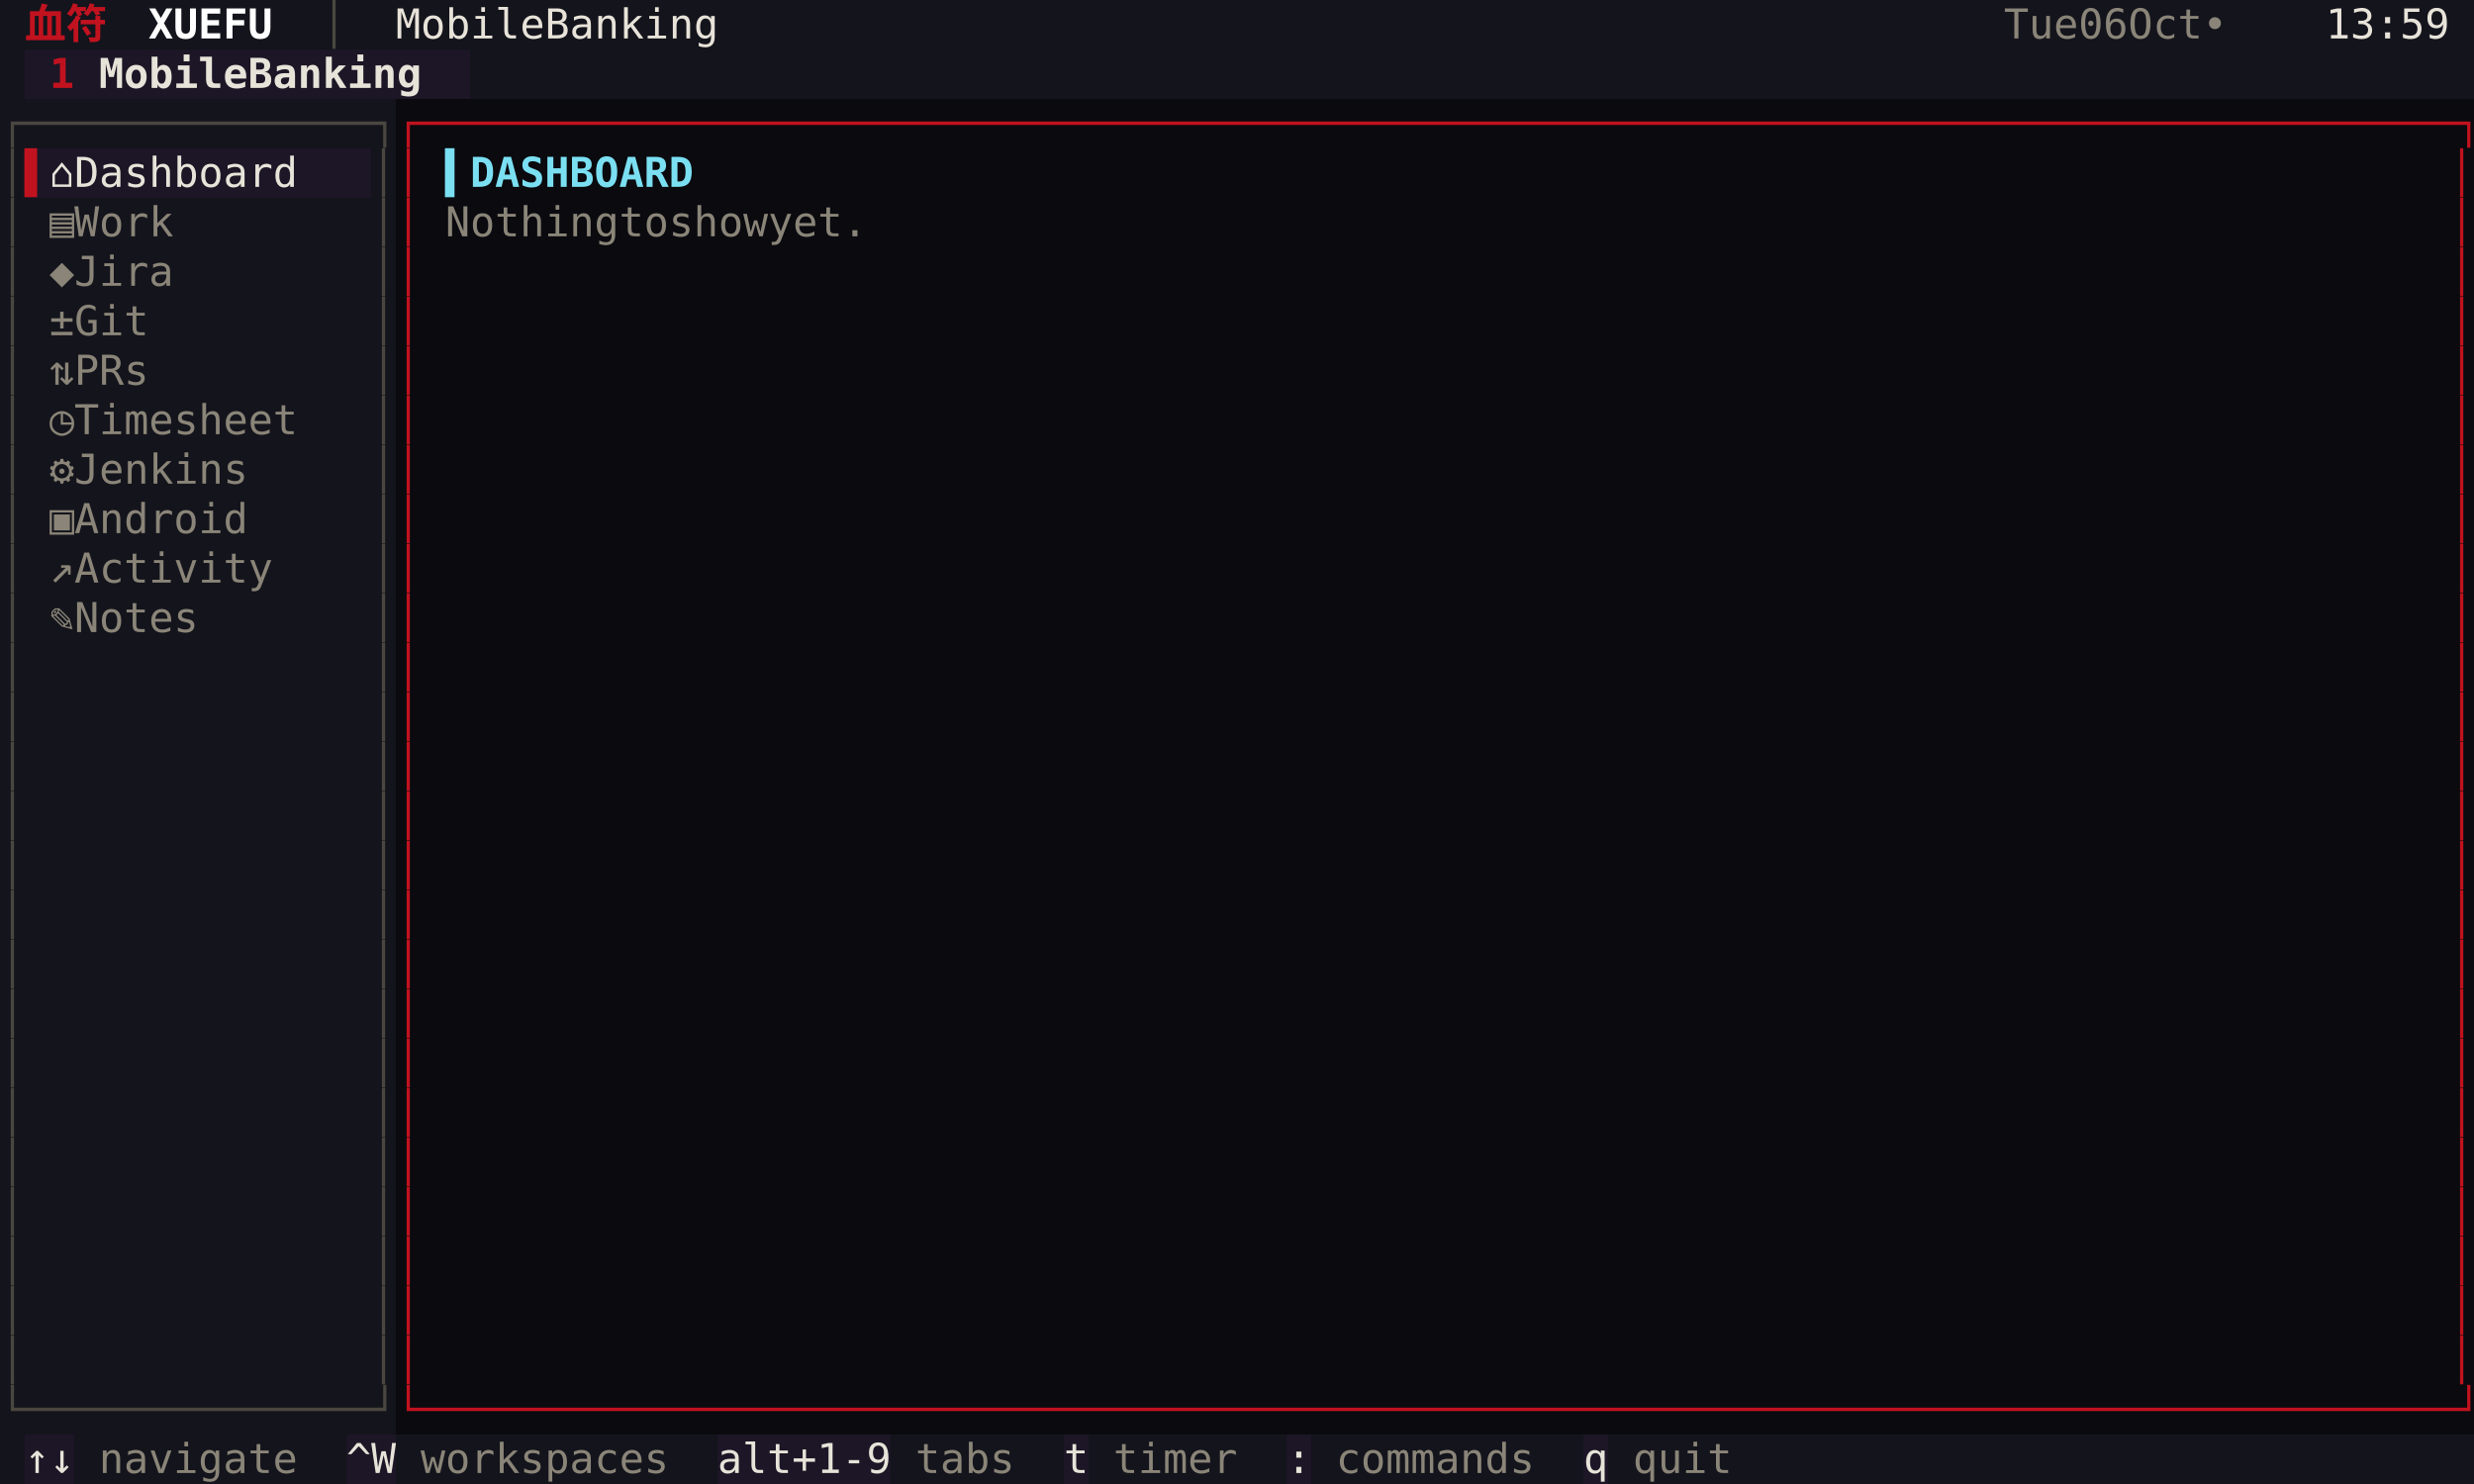
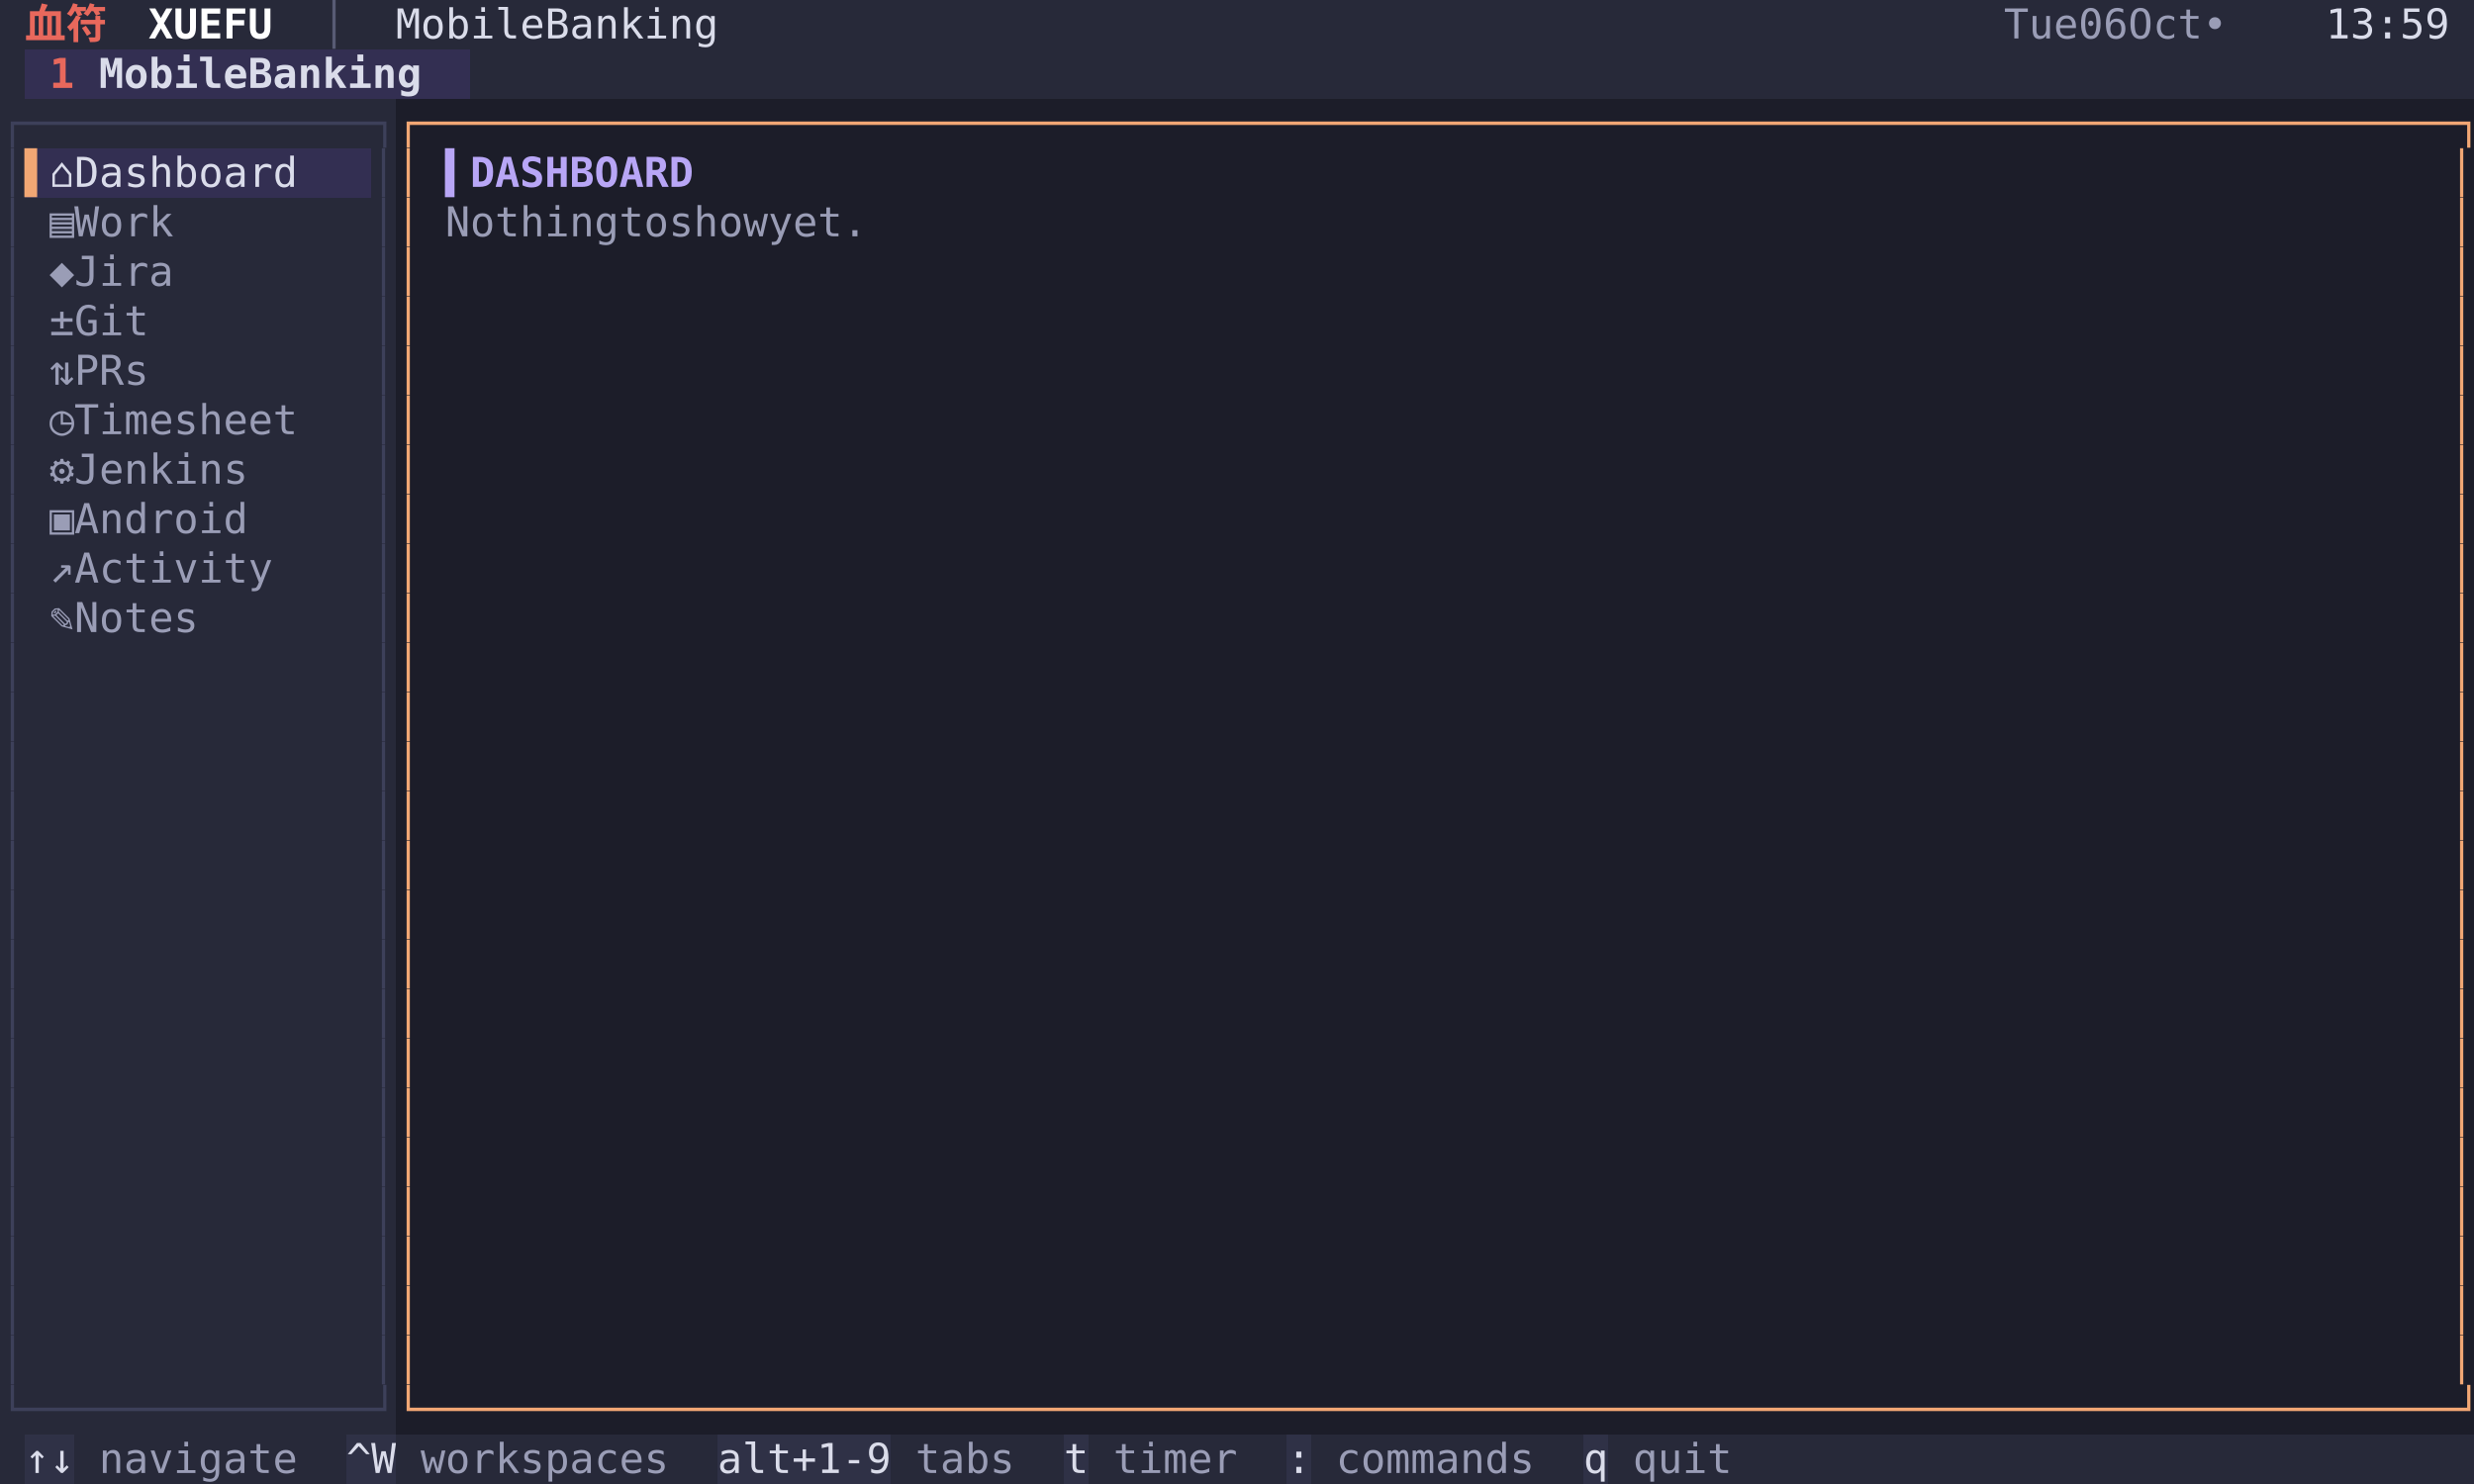
<svg xmlns="http://www.w3.org/2000/svg" width="900" height="540" viewBox="0 0 900 540" font-family="Menlo, 'DejaVu Sans Mono', 'Hiragino Sans GB', 'Noto Sans CJK SC', 'PingFang SC', monospace" font-size="15">
-   <rect x="0" y="0" width="9" height="18" fill="#14141c" />
-   <rect x="9" y="0" width="36" height="18" fill="#14141c" />
-   <text x="9 27" y="14" fill="#c1121f" font-weight="bold">血符</text>
-   <rect x="45" y="0" width="54" height="18" fill="#14141c" />
+   <rect x="0" y="0" width="9" height="18" fill="#272939" />
+   <rect x="9" y="0" width="36" height="18" fill="#272939" />
+   <text x="9 27" y="14" fill="#e8685c" font-weight="bold">血符</text>
+   <rect x="45" y="0" width="54" height="18" fill="#272939" />
  <text x="54 63 72 81 90" y="14" fill="#ffffff" font-weight="bold">XUEFU</text>
-   <rect x="99" y="0" width="45" height="18" fill="#14141c" />
-   <text x="117" y="14" fill="#4a4740">│</text>
-   <rect x="144" y="0" width="126" height="18" fill="#14141c" />
-   <text x="144 153 162 171 180 189 207 216 225 234 243 252 261" y="14" fill="#e8e3d9">MobileBanking</text>
-   <rect x="270" y="0" width="459" height="18" fill="#14141c" />
-   <rect x="729" y="0" width="117" height="18" fill="#14141c" />
-   <text x="729 738 747 765 774 792 801 810 828" y="14" fill="#8a8578">Tue06Oct•</text>
-   <rect x="846" y="0" width="45" height="18" fill="#14141c" />
-   <text x="846 855 864 873 882" y="14" fill="#e8e3d9">13:59</text>
-   <rect x="891" y="0" width="9" height="18" fill="#14141c" />
-   <rect x="0" y="18" width="9" height="18" fill="#14141c" />
-   <rect x="9" y="18" width="27" height="18" fill="#1c1626" />
-   <text x="18" y="32" fill="#c1121f" font-weight="bold">1</text>
-   <rect x="36" y="18" width="135" height="18" fill="#1c1626" />
-   <text x="36 45 54 63 72 81 99 108 117 126 135 144 153" y="32" fill="#e8e3d9" font-weight="bold">MobileBanking</text>
-   <rect x="171" y="18" width="729" height="18" fill="#14141c" />
-   <rect x="0" y="36" width="144" height="18" fill="#14141c" />
-   <text x="0 9 18 27 36 45 54 63 72 81 90 99 108 117 126 135" y="50" fill="#4a4740">┌──────────────┐</text>
-   <rect x="144" y="36" width="756" height="18" fill="#0a0a0f" />
-   <text x="144 153 162 171 180 189 198 207 216 225 234 243 252 261 270 279 288 297 306 315 324 333 342 351 360 369 378 387 396 405 414 423 432 441 450 459 468 477 486 495 504 513 522 531 540 549 558 567 576 585 594 603 612 621 630 639 648 657 666 675 684 693 702 711 720 729 738 747 756 765 774 783 792 801 810 819 828 837 846 855 864 873 882 891" y="50" fill="#c1121f">┌──────────────────────────────────────────────────────────────────────────────────┐</text>
-   <rect x="0" y="54" width="9" height="18" fill="#14141c" />
-   <text x="0" y="68" fill="#4a4740">│</text>
-   <rect x="9" y="54" width="9" height="18" fill="#1c1626" />
-   <text x="9" y="68" fill="#c1121f">▌</text>
-   <rect x="18" y="54" width="99" height="18" fill="#1c1626" />
-   <text x="18 36 45 54 63 72 81 90 99 108" y="68" fill="#e8e3d9">⌂Dashboard</text>
-   <rect x="117" y="54" width="18" height="18" fill="#1c1626" />
-   <rect x="135" y="54" width="9" height="18" fill="#14141c" />
-   <text x="135" y="68" fill="#4a4740">│</text>
-   <rect x="144" y="54" width="9" height="18" fill="#0a0a0f" />
-   <text x="144" y="68" fill="#c1121f">│</text>
-   <rect x="153" y="54" width="9" height="18" fill="#0a0a0f" />
-   <rect x="162" y="54" width="90" height="18" fill="#0a0a0f" />
-   <text x="162 171 180 189 198 207 216 225 234 243" y="68" fill="#7bdff2" font-weight="bold">▍DASHBOARD</text>
-   <rect x="252" y="54" width="639" height="18" fill="#0a0a0f" />
-   <rect x="891" y="54" width="9" height="18" fill="#0a0a0f" />
-   <text x="891" y="68" fill="#c1121f">│</text>
-   <rect x="0" y="72" width="9" height="18" fill="#14141c" />
-   <text x="0" y="86" fill="#4a4740">│</text>
-   <rect x="9" y="72" width="9" height="18" fill="#14141c" />
-   <rect x="18" y="72" width="54" height="18" fill="#14141c" />
-   <text x="18 36 45 54 63" y="86" fill="#8a8578">▤Work</text>
-   <rect x="72" y="72" width="63" height="18" fill="#14141c" />
-   <rect x="135" y="72" width="9" height="18" fill="#14141c" />
-   <text x="135" y="86" fill="#4a4740">│</text>
-   <rect x="144" y="72" width="9" height="18" fill="#0a0a0f" />
-   <text x="144" y="86" fill="#c1121f">│</text>
-   <rect x="153" y="72" width="9" height="18" fill="#0a0a0f" />
-   <rect x="162" y="72" width="180" height="18" fill="#0a0a0f" />
-   <text x="162 171 180 189 198 207 216 234 243 261 270 279 288 306 315 324 333" y="86" fill="#8a8578">Nothingtoshowyet.</text>
-   <rect x="342" y="72" width="549" height="18" fill="#0a0a0f" />
-   <rect x="891" y="72" width="9" height="18" fill="#0a0a0f" />
-   <text x="891" y="86" fill="#c1121f">│</text>
-   <rect x="0" y="90" width="9" height="18" fill="#14141c" />
-   <text x="0" y="104" fill="#4a4740">│</text>
-   <rect x="9" y="90" width="9" height="18" fill="#14141c" />
-   <rect x="18" y="90" width="54" height="18" fill="#14141c" />
-   <text x="18 36 45 54 63" y="104" fill="#8a8578">◆Jira</text>
-   <rect x="72" y="90" width="63" height="18" fill="#14141c" />
-   <rect x="135" y="90" width="9" height="18" fill="#14141c" />
-   <text x="135" y="104" fill="#4a4740">│</text>
-   <rect x="144" y="90" width="9" height="18" fill="#0a0a0f" />
-   <text x="144" y="104" fill="#c1121f">│</text>
-   <rect x="153" y="90" width="738" height="18" fill="#0a0a0f" />
-   <rect x="891" y="90" width="9" height="18" fill="#0a0a0f" />
-   <text x="891" y="104" fill="#c1121f">│</text>
-   <rect x="0" y="108" width="9" height="18" fill="#14141c" />
-   <text x="0" y="122" fill="#4a4740">│</text>
-   <rect x="9" y="108" width="9" height="18" fill="#14141c" />
-   <rect x="18" y="108" width="45" height="18" fill="#14141c" />
-   <text x="18 36 45 54" y="122" fill="#8a8578">±Git</text>
-   <rect x="63" y="108" width="72" height="18" fill="#14141c" />
-   <rect x="135" y="108" width="9" height="18" fill="#14141c" />
-   <text x="135" y="122" fill="#4a4740">│</text>
-   <rect x="144" y="108" width="9" height="18" fill="#0a0a0f" />
-   <text x="144" y="122" fill="#c1121f">│</text>
-   <rect x="153" y="108" width="738" height="18" fill="#0a0a0f" />
-   <rect x="891" y="108" width="9" height="18" fill="#0a0a0f" />
-   <text x="891" y="122" fill="#c1121f">│</text>
-   <rect x="0" y="126" width="9" height="18" fill="#14141c" />
-   <text x="0" y="140" fill="#4a4740">│</text>
-   <rect x="9" y="126" width="9" height="18" fill="#14141c" />
-   <rect x="18" y="126" width="45" height="18" fill="#14141c" />
-   <text x="18 36 45 54" y="140" fill="#8a8578">⇅PRs</text>
-   <rect x="63" y="126" width="72" height="18" fill="#14141c" />
-   <rect x="135" y="126" width="9" height="18" fill="#14141c" />
-   <text x="135" y="140" fill="#4a4740">│</text>
-   <rect x="144" y="126" width="9" height="18" fill="#0a0a0f" />
-   <text x="144" y="140" fill="#c1121f">│</text>
-   <rect x="153" y="126" width="738" height="18" fill="#0a0a0f" />
-   <rect x="891" y="126" width="9" height="18" fill="#0a0a0f" />
-   <text x="891" y="140" fill="#c1121f">│</text>
-   <rect x="0" y="144" width="9" height="18" fill="#14141c" />
-   <text x="0" y="158" fill="#4a4740">│</text>
-   <rect x="9" y="144" width="9" height="18" fill="#14141c" />
-   <rect x="18" y="144" width="99" height="18" fill="#14141c" />
-   <text x="18 36 45 54 63 72 81 90 99 108" y="158" fill="#8a8578">◷Timesheet</text>
-   <rect x="117" y="144" width="18" height="18" fill="#14141c" />
-   <rect x="135" y="144" width="9" height="18" fill="#14141c" />
-   <text x="135" y="158" fill="#4a4740">│</text>
-   <rect x="144" y="144" width="9" height="18" fill="#0a0a0f" />
-   <text x="144" y="158" fill="#c1121f">│</text>
-   <rect x="153" y="144" width="738" height="18" fill="#0a0a0f" />
-   <rect x="891" y="144" width="9" height="18" fill="#0a0a0f" />
-   <text x="891" y="158" fill="#c1121f">│</text>
-   <rect x="0" y="162" width="9" height="18" fill="#14141c" />
-   <text x="0" y="176" fill="#4a4740">│</text>
-   <rect x="9" y="162" width="9" height="18" fill="#14141c" />
-   <rect x="18" y="162" width="81" height="18" fill="#14141c" />
-   <text x="18 36 45 54 63 72 81 90" y="176" fill="#8a8578">⚙Jenkins</text>
-   <rect x="99" y="162" width="36" height="18" fill="#14141c" />
-   <rect x="135" y="162" width="9" height="18" fill="#14141c" />
-   <text x="135" y="176" fill="#4a4740">│</text>
-   <rect x="144" y="162" width="9" height="18" fill="#0a0a0f" />
-   <text x="144" y="176" fill="#c1121f">│</text>
-   <rect x="153" y="162" width="738" height="18" fill="#0a0a0f" />
-   <rect x="891" y="162" width="9" height="18" fill="#0a0a0f" />
-   <text x="891" y="176" fill="#c1121f">│</text>
-   <rect x="0" y="180" width="9" height="18" fill="#14141c" />
-   <text x="0" y="194" fill="#4a4740">│</text>
-   <rect x="9" y="180" width="9" height="18" fill="#14141c" />
-   <rect x="18" y="180" width="81" height="18" fill="#14141c" />
-   <text x="18 36 45 54 63 72 81 90" y="194" fill="#8a8578">▣Android</text>
-   <rect x="99" y="180" width="36" height="18" fill="#14141c" />
-   <rect x="135" y="180" width="9" height="18" fill="#14141c" />
-   <text x="135" y="194" fill="#4a4740">│</text>
-   <rect x="144" y="180" width="9" height="18" fill="#0a0a0f" />
-   <text x="144" y="194" fill="#c1121f">│</text>
-   <rect x="153" y="180" width="738" height="18" fill="#0a0a0f" />
-   <rect x="891" y="180" width="9" height="18" fill="#0a0a0f" />
-   <text x="891" y="194" fill="#c1121f">│</text>
-   <rect x="0" y="198" width="9" height="18" fill="#14141c" />
-   <text x="0" y="212" fill="#4a4740">│</text>
-   <rect x="9" y="198" width="9" height="18" fill="#14141c" />
-   <rect x="18" y="198" width="90" height="18" fill="#14141c" />
-   <text x="18 36 45 54 63 72 81 90 99" y="212" fill="#8a8578">↗Activity</text>
-   <rect x="108" y="198" width="27" height="18" fill="#14141c" />
-   <rect x="135" y="198" width="9" height="18" fill="#14141c" />
-   <text x="135" y="212" fill="#4a4740">│</text>
-   <rect x="144" y="198" width="9" height="18" fill="#0a0a0f" />
-   <text x="144" y="212" fill="#c1121f">│</text>
-   <rect x="153" y="198" width="738" height="18" fill="#0a0a0f" />
-   <rect x="891" y="198" width="9" height="18" fill="#0a0a0f" />
-   <text x="891" y="212" fill="#c1121f">│</text>
-   <rect x="0" y="216" width="9" height="18" fill="#14141c" />
-   <text x="0" y="230" fill="#4a4740">│</text>
-   <rect x="9" y="216" width="9" height="18" fill="#14141c" />
-   <rect x="18" y="216" width="63" height="18" fill="#14141c" />
-   <text x="18 36 45 54 63 72" y="230" fill="#8a8578">✎Notes</text>
-   <rect x="81" y="216" width="54" height="18" fill="#14141c" />
-   <rect x="135" y="216" width="9" height="18" fill="#14141c" />
-   <text x="135" y="230" fill="#4a4740">│</text>
-   <rect x="144" y="216" width="9" height="18" fill="#0a0a0f" />
-   <text x="144" y="230" fill="#c1121f">│</text>
-   <rect x="153" y="216" width="738" height="18" fill="#0a0a0f" />
-   <rect x="891" y="216" width="9" height="18" fill="#0a0a0f" />
-   <text x="891" y="230" fill="#c1121f">│</text>
-   <rect x="0" y="234" width="9" height="18" fill="#14141c" />
-   <text x="0" y="248" fill="#4a4740">│</text>
-   <rect x="9" y="234" width="126" height="18" fill="#14141c" />
-   <rect x="135" y="234" width="9" height="18" fill="#14141c" />
-   <text x="135" y="248" fill="#4a4740">│</text>
-   <rect x="144" y="234" width="9" height="18" fill="#0a0a0f" />
-   <text x="144" y="248" fill="#c1121f">│</text>
-   <rect x="153" y="234" width="738" height="18" fill="#0a0a0f" />
-   <rect x="891" y="234" width="9" height="18" fill="#0a0a0f" />
-   <text x="891" y="248" fill="#c1121f">│</text>
-   <rect x="0" y="252" width="9" height="18" fill="#14141c" />
-   <text x="0" y="266" fill="#4a4740">│</text>
-   <rect x="9" y="252" width="126" height="18" fill="#14141c" />
-   <rect x="135" y="252" width="9" height="18" fill="#14141c" />
-   <text x="135" y="266" fill="#4a4740">│</text>
-   <rect x="144" y="252" width="9" height="18" fill="#0a0a0f" />
-   <text x="144" y="266" fill="#c1121f">│</text>
-   <rect x="153" y="252" width="738" height="18" fill="#0a0a0f" />
-   <rect x="891" y="252" width="9" height="18" fill="#0a0a0f" />
-   <text x="891" y="266" fill="#c1121f">│</text>
-   <rect x="0" y="270" width="9" height="18" fill="#14141c" />
-   <text x="0" y="284" fill="#4a4740">│</text>
-   <rect x="9" y="270" width="126" height="18" fill="#14141c" />
-   <rect x="135" y="270" width="9" height="18" fill="#14141c" />
-   <text x="135" y="284" fill="#4a4740">│</text>
-   <rect x="144" y="270" width="9" height="18" fill="#0a0a0f" />
-   <text x="144" y="284" fill="#c1121f">│</text>
-   <rect x="153" y="270" width="738" height="18" fill="#0a0a0f" />
-   <rect x="891" y="270" width="9" height="18" fill="#0a0a0f" />
-   <text x="891" y="284" fill="#c1121f">│</text>
-   <rect x="0" y="288" width="9" height="18" fill="#14141c" />
-   <text x="0" y="302" fill="#4a4740">│</text>
-   <rect x="9" y="288" width="126" height="18" fill="#14141c" />
-   <rect x="135" y="288" width="9" height="18" fill="#14141c" />
-   <text x="135" y="302" fill="#4a4740">│</text>
-   <rect x="144" y="288" width="9" height="18" fill="#0a0a0f" />
-   <text x="144" y="302" fill="#c1121f">│</text>
-   <rect x="153" y="288" width="738" height="18" fill="#0a0a0f" />
-   <rect x="891" y="288" width="9" height="18" fill="#0a0a0f" />
-   <text x="891" y="302" fill="#c1121f">│</text>
-   <rect x="0" y="306" width="9" height="18" fill="#14141c" />
-   <text x="0" y="320" fill="#4a4740">│</text>
-   <rect x="9" y="306" width="126" height="18" fill="#14141c" />
-   <rect x="135" y="306" width="9" height="18" fill="#14141c" />
-   <text x="135" y="320" fill="#4a4740">│</text>
-   <rect x="144" y="306" width="9" height="18" fill="#0a0a0f" />
-   <text x="144" y="320" fill="#c1121f">│</text>
-   <rect x="153" y="306" width="738" height="18" fill="#0a0a0f" />
-   <rect x="891" y="306" width="9" height="18" fill="#0a0a0f" />
-   <text x="891" y="320" fill="#c1121f">│</text>
-   <rect x="0" y="324" width="9" height="18" fill="#14141c" />
-   <text x="0" y="338" fill="#4a4740">│</text>
-   <rect x="9" y="324" width="126" height="18" fill="#14141c" />
-   <rect x="135" y="324" width="9" height="18" fill="#14141c" />
-   <text x="135" y="338" fill="#4a4740">│</text>
-   <rect x="144" y="324" width="9" height="18" fill="#0a0a0f" />
-   <text x="144" y="338" fill="#c1121f">│</text>
-   <rect x="153" y="324" width="738" height="18" fill="#0a0a0f" />
-   <rect x="891" y="324" width="9" height="18" fill="#0a0a0f" />
-   <text x="891" y="338" fill="#c1121f">│</text>
-   <rect x="0" y="342" width="9" height="18" fill="#14141c" />
-   <text x="0" y="356" fill="#4a4740">│</text>
-   <rect x="9" y="342" width="126" height="18" fill="#14141c" />
-   <rect x="135" y="342" width="9" height="18" fill="#14141c" />
-   <text x="135" y="356" fill="#4a4740">│</text>
-   <rect x="144" y="342" width="9" height="18" fill="#0a0a0f" />
-   <text x="144" y="356" fill="#c1121f">│</text>
-   <rect x="153" y="342" width="738" height="18" fill="#0a0a0f" />
-   <rect x="891" y="342" width="9" height="18" fill="#0a0a0f" />
-   <text x="891" y="356" fill="#c1121f">│</text>
-   <rect x="0" y="360" width="9" height="18" fill="#14141c" />
-   <text x="0" y="374" fill="#4a4740">│</text>
-   <rect x="9" y="360" width="126" height="18" fill="#14141c" />
-   <rect x="135" y="360" width="9" height="18" fill="#14141c" />
-   <text x="135" y="374" fill="#4a4740">│</text>
-   <rect x="144" y="360" width="9" height="18" fill="#0a0a0f" />
-   <text x="144" y="374" fill="#c1121f">│</text>
-   <rect x="153" y="360" width="738" height="18" fill="#0a0a0f" />
-   <rect x="891" y="360" width="9" height="18" fill="#0a0a0f" />
-   <text x="891" y="374" fill="#c1121f">│</text>
-   <rect x="0" y="378" width="9" height="18" fill="#14141c" />
-   <text x="0" y="392" fill="#4a4740">│</text>
-   <rect x="9" y="378" width="126" height="18" fill="#14141c" />
-   <rect x="135" y="378" width="9" height="18" fill="#14141c" />
-   <text x="135" y="392" fill="#4a4740">│</text>
-   <rect x="144" y="378" width="9" height="18" fill="#0a0a0f" />
-   <text x="144" y="392" fill="#c1121f">│</text>
-   <rect x="153" y="378" width="738" height="18" fill="#0a0a0f" />
-   <rect x="891" y="378" width="9" height="18" fill="#0a0a0f" />
-   <text x="891" y="392" fill="#c1121f">│</text>
-   <rect x="0" y="396" width="9" height="18" fill="#14141c" />
-   <text x="0" y="410" fill="#4a4740">│</text>
-   <rect x="9" y="396" width="126" height="18" fill="#14141c" />
-   <rect x="135" y="396" width="9" height="18" fill="#14141c" />
-   <text x="135" y="410" fill="#4a4740">│</text>
-   <rect x="144" y="396" width="9" height="18" fill="#0a0a0f" />
-   <text x="144" y="410" fill="#c1121f">│</text>
-   <rect x="153" y="396" width="738" height="18" fill="#0a0a0f" />
-   <rect x="891" y="396" width="9" height="18" fill="#0a0a0f" />
-   <text x="891" y="410" fill="#c1121f">│</text>
-   <rect x="0" y="414" width="9" height="18" fill="#14141c" />
-   <text x="0" y="428" fill="#4a4740">│</text>
-   <rect x="9" y="414" width="126" height="18" fill="#14141c" />
-   <rect x="135" y="414" width="9" height="18" fill="#14141c" />
-   <text x="135" y="428" fill="#4a4740">│</text>
-   <rect x="144" y="414" width="9" height="18" fill="#0a0a0f" />
-   <text x="144" y="428" fill="#c1121f">│</text>
-   <rect x="153" y="414" width="738" height="18" fill="#0a0a0f" />
-   <rect x="891" y="414" width="9" height="18" fill="#0a0a0f" />
-   <text x="891" y="428" fill="#c1121f">│</text>
-   <rect x="0" y="432" width="9" height="18" fill="#14141c" />
-   <text x="0" y="446" fill="#4a4740">│</text>
-   <rect x="9" y="432" width="126" height="18" fill="#14141c" />
-   <rect x="135" y="432" width="9" height="18" fill="#14141c" />
-   <text x="135" y="446" fill="#4a4740">│</text>
-   <rect x="144" y="432" width="9" height="18" fill="#0a0a0f" />
-   <text x="144" y="446" fill="#c1121f">│</text>
-   <rect x="153" y="432" width="738" height="18" fill="#0a0a0f" />
-   <rect x="891" y="432" width="9" height="18" fill="#0a0a0f" />
-   <text x="891" y="446" fill="#c1121f">│</text>
-   <rect x="0" y="450" width="9" height="18" fill="#14141c" />
-   <text x="0" y="464" fill="#4a4740">│</text>
-   <rect x="9" y="450" width="126" height="18" fill="#14141c" />
-   <rect x="135" y="450" width="9" height="18" fill="#14141c" />
-   <text x="135" y="464" fill="#4a4740">│</text>
-   <rect x="144" y="450" width="9" height="18" fill="#0a0a0f" />
-   <text x="144" y="464" fill="#c1121f">│</text>
-   <rect x="153" y="450" width="738" height="18" fill="#0a0a0f" />
-   <rect x="891" y="450" width="9" height="18" fill="#0a0a0f" />
-   <text x="891" y="464" fill="#c1121f">│</text>
-   <rect x="0" y="468" width="9" height="18" fill="#14141c" />
-   <text x="0" y="482" fill="#4a4740">│</text>
-   <rect x="9" y="468" width="126" height="18" fill="#14141c" />
-   <rect x="135" y="468" width="9" height="18" fill="#14141c" />
-   <text x="135" y="482" fill="#4a4740">│</text>
-   <rect x="144" y="468" width="9" height="18" fill="#0a0a0f" />
-   <text x="144" y="482" fill="#c1121f">│</text>
-   <rect x="153" y="468" width="738" height="18" fill="#0a0a0f" />
-   <rect x="891" y="468" width="9" height="18" fill="#0a0a0f" />
-   <text x="891" y="482" fill="#c1121f">│</text>
-   <rect x="0" y="486" width="9" height="18" fill="#14141c" />
-   <text x="0" y="500" fill="#4a4740">│</text>
-   <rect x="9" y="486" width="126" height="18" fill="#14141c" />
-   <rect x="135" y="486" width="9" height="18" fill="#14141c" />
-   <text x="135" y="500" fill="#4a4740">│</text>
-   <rect x="144" y="486" width="9" height="18" fill="#0a0a0f" />
-   <text x="144" y="500" fill="#c1121f">│</text>
-   <rect x="153" y="486" width="738" height="18" fill="#0a0a0f" />
-   <rect x="891" y="486" width="9" height="18" fill="#0a0a0f" />
-   <text x="891" y="500" fill="#c1121f">│</text>
-   <rect x="0" y="504" width="144" height="18" fill="#14141c" />
-   <text x="0 9 18 27 36 45 54 63 72 81 90 99 108 117 126 135" y="518" fill="#4a4740">└──────────────┘</text>
-   <rect x="144" y="504" width="756" height="18" fill="#0a0a0f" />
-   <text x="144 153 162 171 180 189 198 207 216 225 234 243 252 261 270 279 288 297 306 315 324 333 342 351 360 369 378 387 396 405 414 423 432 441 450 459 468 477 486 495 504 513 522 531 540 549 558 567 576 585 594 603 612 621 630 639 648 657 666 675 684 693 702 711 720 729 738 747 756 765 774 783 792 801 810 819 828 837 846 855 864 873 882 891" y="518" fill="#c1121f">└──────────────────────────────────────────────────────────────────────────────────┘</text>
-   <rect x="0" y="522" width="9" height="18" fill="#14141c" />
-   <rect x="9" y="522" width="18" height="18" fill="#1c1626" />
-   <text x="9 18" y="536" fill="#e8e3d9">↑↓</text>
-   <rect x="27" y="522" width="99" height="18" fill="#14141c" />
-   <text x="36 45 54 63 72 81 90 99" y="536" fill="#8a8578">navigate</text>
-   <rect x="126" y="522" width="18" height="18" fill="#1c1626" />
-   <text x="126 135" y="536" fill="#e8e3d9">^W</text>
-   <rect x="144" y="522" width="117" height="18" fill="#14141c" />
-   <text x="153 162 171 180 189 198 207 216 225 234" y="536" fill="#8a8578">workspaces</text>
-   <rect x="261" y="522" width="63" height="18" fill="#1c1626" />
-   <text x="261 270 279 288 297 306 315" y="536" fill="#e8e3d9">alt+1-9</text>
-   <rect x="324" y="522" width="63" height="18" fill="#14141c" />
-   <text x="333 342 351 360" y="536" fill="#8a8578">tabs</text>
-   <rect x="387" y="522" width="9" height="18" fill="#1c1626" />
-   <text x="387" y="536" fill="#e8e3d9">t</text>
-   <rect x="396" y="522" width="72" height="18" fill="#14141c" />
-   <text x="405 414 423 432 441" y="536" fill="#8a8578">timer</text>
-   <rect x="468" y="522" width="9" height="18" fill="#1c1626" />
-   <text x="468" y="536" fill="#e8e3d9">:</text>
-   <rect x="477" y="522" width="99" height="18" fill="#14141c" />
-   <text x="486 495 504 513 522 531 540 549" y="536" fill="#8a8578">commands</text>
-   <rect x="576" y="522" width="9" height="18" fill="#1c1626" />
-   <text x="576" y="536" fill="#e8e3d9">q</text>
-   <rect x="585" y="522" width="63" height="18" fill="#14141c" />
-   <text x="594 603 612 621" y="536" fill="#8a8578">quit</text>
-   <rect x="648" y="522" width="252" height="18" fill="#14141c" />
+   <rect x="99" y="0" width="45" height="18" fill="#272939" />
+   <text x="117" y="14" fill="#585b75">│</text>
+   <rect x="144" y="0" width="126" height="18" fill="#272939" />
+   <text x="144 153 162 171 180 189 207 216 225 234 243 252 261" y="14" fill="#dadcea">MobileBanking</text>
+   <rect x="270" y="0" width="459" height="18" fill="#272939" />
+   <rect x="729" y="0" width="117" height="18" fill="#272939" />
+   <text x="729 738 747 765 774 792 801 810 828" y="14" fill="#9a9db6">Tue06Oct•</text>
+   <rect x="846" y="0" width="45" height="18" fill="#272939" />
+   <text x="846 855 864 873 882" y="14" fill="#dadcea">13:59</text>
+   <rect x="891" y="0" width="9" height="18" fill="#272939" />
+   <rect x="0" y="18" width="9" height="18" fill="#272939" />
+   <rect x="9" y="18" width="27" height="18" fill="#332f52" />
+   <text x="18" y="32" fill="#e8685c" font-weight="bold">1</text>
+   <rect x="36" y="18" width="135" height="18" fill="#332f52" />
+   <text x="36 45 54 63 72 81 99 108 117 126 135 144 153" y="32" fill="#dadcea" font-weight="bold">MobileBanking</text>
+   <rect x="171" y="18" width="729" height="18" fill="#272939" />
+   <rect x="0" y="36" width="144" height="18" fill="#272939" />
+   <text x="0 9 18 27 36 45 54 63 72 81 90 99 108 117 126 135" y="50" fill="#3d405a">┌──────────────┐</text>
+   <rect x="144" y="36" width="756" height="18" fill="#1c1d29" />
+   <text x="144 153 162 171 180 189 198 207 216 225 234 243 252 261 270 279 288 297 306 315 324 333 342 351 360 369 378 387 396 405 414 423 432 441 450 459 468 477 486 495 504 513 522 531 540 549 558 567 576 585 594 603 612 621 630 639 648 657 666 675 684 693 702 711 720 729 738 747 756 765 774 783 792 801 810 819 828 837 846 855 864 873 882 891" y="50" fill="#f2a774">┌──────────────────────────────────────────────────────────────────────────────────┐</text>
+   <rect x="0" y="54" width="9" height="18" fill="#272939" />
+   <text x="0" y="68" fill="#3d405a">│</text>
+   <rect x="9" y="54" width="9" height="18" fill="#332f52" />
+   <text x="9" y="68" fill="#f2a774">▌</text>
+   <rect x="18" y="54" width="99" height="18" fill="#332f52" />
+   <text x="18 36 45 54 63 72 81 90 99 108" y="68" fill="#dadcea">⌂Dashboard</text>
+   <rect x="117" y="54" width="18" height="18" fill="#332f52" />
+   <rect x="135" y="54" width="9" height="18" fill="#272939" />
+   <text x="135" y="68" fill="#3d405a">│</text>
+   <rect x="144" y="54" width="9" height="18" fill="#1c1d29" />
+   <text x="144" y="68" fill="#f2a774">│</text>
+   <rect x="153" y="54" width="9" height="18" fill="#1c1d29" />
+   <rect x="162" y="54" width="90" height="18" fill="#1c1d29" />
+   <text x="162 171 180 189 198 207 216 225 234 243" y="68" fill="#b8a6f6" font-weight="bold">▍DASHBOARD</text>
+   <rect x="252" y="54" width="639" height="18" fill="#1c1d29" />
+   <rect x="891" y="54" width="9" height="18" fill="#1c1d29" />
+   <text x="891" y="68" fill="#f2a774">│</text>
+   <rect x="0" y="72" width="9" height="18" fill="#272939" />
+   <text x="0" y="86" fill="#3d405a">│</text>
+   <rect x="9" y="72" width="9" height="18" fill="#272939" />
+   <rect x="18" y="72" width="54" height="18" fill="#272939" />
+   <text x="18 36 45 54 63" y="86" fill="#9a9db6">▤Work</text>
+   <rect x="72" y="72" width="63" height="18" fill="#272939" />
+   <rect x="135" y="72" width="9" height="18" fill="#272939" />
+   <text x="135" y="86" fill="#3d405a">│</text>
+   <rect x="144" y="72" width="9" height="18" fill="#1c1d29" />
+   <text x="144" y="86" fill="#f2a774">│</text>
+   <rect x="153" y="72" width="9" height="18" fill="#1c1d29" />
+   <rect x="162" y="72" width="180" height="18" fill="#1c1d29" />
+   <text x="162 171 180 189 198 207 216 234 243 261 270 279 288 306 315 324 333" y="86" fill="#9a9db6">Nothingtoshowyet.</text>
+   <rect x="342" y="72" width="549" height="18" fill="#1c1d29" />
+   <rect x="891" y="72" width="9" height="18" fill="#1c1d29" />
+   <text x="891" y="86" fill="#f2a774">│</text>
+   <rect x="0" y="90" width="9" height="18" fill="#272939" />
+   <text x="0" y="104" fill="#3d405a">│</text>
+   <rect x="9" y="90" width="9" height="18" fill="#272939" />
+   <rect x="18" y="90" width="54" height="18" fill="#272939" />
+   <text x="18 36 45 54 63" y="104" fill="#9a9db6">◆Jira</text>
+   <rect x="72" y="90" width="63" height="18" fill="#272939" />
+   <rect x="135" y="90" width="9" height="18" fill="#272939" />
+   <text x="135" y="104" fill="#3d405a">│</text>
+   <rect x="144" y="90" width="9" height="18" fill="#1c1d29" />
+   <text x="144" y="104" fill="#f2a774">│</text>
+   <rect x="153" y="90" width="738" height="18" fill="#1c1d29" />
+   <rect x="891" y="90" width="9" height="18" fill="#1c1d29" />
+   <text x="891" y="104" fill="#f2a774">│</text>
+   <rect x="0" y="108" width="9" height="18" fill="#272939" />
+   <text x="0" y="122" fill="#3d405a">│</text>
+   <rect x="9" y="108" width="9" height="18" fill="#272939" />
+   <rect x="18" y="108" width="45" height="18" fill="#272939" />
+   <text x="18 36 45 54" y="122" fill="#9a9db6">±Git</text>
+   <rect x="63" y="108" width="72" height="18" fill="#272939" />
+   <rect x="135" y="108" width="9" height="18" fill="#272939" />
+   <text x="135" y="122" fill="#3d405a">│</text>
+   <rect x="144" y="108" width="9" height="18" fill="#1c1d29" />
+   <text x="144" y="122" fill="#f2a774">│</text>
+   <rect x="153" y="108" width="738" height="18" fill="#1c1d29" />
+   <rect x="891" y="108" width="9" height="18" fill="#1c1d29" />
+   <text x="891" y="122" fill="#f2a774">│</text>
+   <rect x="0" y="126" width="9" height="18" fill="#272939" />
+   <text x="0" y="140" fill="#3d405a">│</text>
+   <rect x="9" y="126" width="9" height="18" fill="#272939" />
+   <rect x="18" y="126" width="45" height="18" fill="#272939" />
+   <text x="18 36 45 54" y="140" fill="#9a9db6">⇅PRs</text>
+   <rect x="63" y="126" width="72" height="18" fill="#272939" />
+   <rect x="135" y="126" width="9" height="18" fill="#272939" />
+   <text x="135" y="140" fill="#3d405a">│</text>
+   <rect x="144" y="126" width="9" height="18" fill="#1c1d29" />
+   <text x="144" y="140" fill="#f2a774">│</text>
+   <rect x="153" y="126" width="738" height="18" fill="#1c1d29" />
+   <rect x="891" y="126" width="9" height="18" fill="#1c1d29" />
+   <text x="891" y="140" fill="#f2a774">│</text>
+   <rect x="0" y="144" width="9" height="18" fill="#272939" />
+   <text x="0" y="158" fill="#3d405a">│</text>
+   <rect x="9" y="144" width="9" height="18" fill="#272939" />
+   <rect x="18" y="144" width="99" height="18" fill="#272939" />
+   <text x="18 36 45 54 63 72 81 90 99 108" y="158" fill="#9a9db6">◷Timesheet</text>
+   <rect x="117" y="144" width="18" height="18" fill="#272939" />
+   <rect x="135" y="144" width="9" height="18" fill="#272939" />
+   <text x="135" y="158" fill="#3d405a">│</text>
+   <rect x="144" y="144" width="9" height="18" fill="#1c1d29" />
+   <text x="144" y="158" fill="#f2a774">│</text>
+   <rect x="153" y="144" width="738" height="18" fill="#1c1d29" />
+   <rect x="891" y="144" width="9" height="18" fill="#1c1d29" />
+   <text x="891" y="158" fill="#f2a774">│</text>
+   <rect x="0" y="162" width="9" height="18" fill="#272939" />
+   <text x="0" y="176" fill="#3d405a">│</text>
+   <rect x="9" y="162" width="9" height="18" fill="#272939" />
+   <rect x="18" y="162" width="81" height="18" fill="#272939" />
+   <text x="18 36 45 54 63 72 81 90" y="176" fill="#9a9db6">⚙Jenkins</text>
+   <rect x="99" y="162" width="36" height="18" fill="#272939" />
+   <rect x="135" y="162" width="9" height="18" fill="#272939" />
+   <text x="135" y="176" fill="#3d405a">│</text>
+   <rect x="144" y="162" width="9" height="18" fill="#1c1d29" />
+   <text x="144" y="176" fill="#f2a774">│</text>
+   <rect x="153" y="162" width="738" height="18" fill="#1c1d29" />
+   <rect x="891" y="162" width="9" height="18" fill="#1c1d29" />
+   <text x="891" y="176" fill="#f2a774">│</text>
+   <rect x="0" y="180" width="9" height="18" fill="#272939" />
+   <text x="0" y="194" fill="#3d405a">│</text>
+   <rect x="9" y="180" width="9" height="18" fill="#272939" />
+   <rect x="18" y="180" width="81" height="18" fill="#272939" />
+   <text x="18 36 45 54 63 72 81 90" y="194" fill="#9a9db6">▣Android</text>
+   <rect x="99" y="180" width="36" height="18" fill="#272939" />
+   <rect x="135" y="180" width="9" height="18" fill="#272939" />
+   <text x="135" y="194" fill="#3d405a">│</text>
+   <rect x="144" y="180" width="9" height="18" fill="#1c1d29" />
+   <text x="144" y="194" fill="#f2a774">│</text>
+   <rect x="153" y="180" width="738" height="18" fill="#1c1d29" />
+   <rect x="891" y="180" width="9" height="18" fill="#1c1d29" />
+   <text x="891" y="194" fill="#f2a774">│</text>
+   <rect x="0" y="198" width="9" height="18" fill="#272939" />
+   <text x="0" y="212" fill="#3d405a">│</text>
+   <rect x="9" y="198" width="9" height="18" fill="#272939" />
+   <rect x="18" y="198" width="90" height="18" fill="#272939" />
+   <text x="18 36 45 54 63 72 81 90 99" y="212" fill="#9a9db6">↗Activity</text>
+   <rect x="108" y="198" width="27" height="18" fill="#272939" />
+   <rect x="135" y="198" width="9" height="18" fill="#272939" />
+   <text x="135" y="212" fill="#3d405a">│</text>
+   <rect x="144" y="198" width="9" height="18" fill="#1c1d29" />
+   <text x="144" y="212" fill="#f2a774">│</text>
+   <rect x="153" y="198" width="738" height="18" fill="#1c1d29" />
+   <rect x="891" y="198" width="9" height="18" fill="#1c1d29" />
+   <text x="891" y="212" fill="#f2a774">│</text>
+   <rect x="0" y="216" width="9" height="18" fill="#272939" />
+   <text x="0" y="230" fill="#3d405a">│</text>
+   <rect x="9" y="216" width="9" height="18" fill="#272939" />
+   <rect x="18" y="216" width="63" height="18" fill="#272939" />
+   <text x="18 36 45 54 63 72" y="230" fill="#9a9db6">✎Notes</text>
+   <rect x="81" y="216" width="54" height="18" fill="#272939" />
+   <rect x="135" y="216" width="9" height="18" fill="#272939" />
+   <text x="135" y="230" fill="#3d405a">│</text>
+   <rect x="144" y="216" width="9" height="18" fill="#1c1d29" />
+   <text x="144" y="230" fill="#f2a774">│</text>
+   <rect x="153" y="216" width="738" height="18" fill="#1c1d29" />
+   <rect x="891" y="216" width="9" height="18" fill="#1c1d29" />
+   <text x="891" y="230" fill="#f2a774">│</text>
+   <rect x="0" y="234" width="9" height="18" fill="#272939" />
+   <text x="0" y="248" fill="#3d405a">│</text>
+   <rect x="9" y="234" width="126" height="18" fill="#272939" />
+   <rect x="135" y="234" width="9" height="18" fill="#272939" />
+   <text x="135" y="248" fill="#3d405a">│</text>
+   <rect x="144" y="234" width="9" height="18" fill="#1c1d29" />
+   <text x="144" y="248" fill="#f2a774">│</text>
+   <rect x="153" y="234" width="738" height="18" fill="#1c1d29" />
+   <rect x="891" y="234" width="9" height="18" fill="#1c1d29" />
+   <text x="891" y="248" fill="#f2a774">│</text>
+   <rect x="0" y="252" width="9" height="18" fill="#272939" />
+   <text x="0" y="266" fill="#3d405a">│</text>
+   <rect x="9" y="252" width="126" height="18" fill="#272939" />
+   <rect x="135" y="252" width="9" height="18" fill="#272939" />
+   <text x="135" y="266" fill="#3d405a">│</text>
+   <rect x="144" y="252" width="9" height="18" fill="#1c1d29" />
+   <text x="144" y="266" fill="#f2a774">│</text>
+   <rect x="153" y="252" width="738" height="18" fill="#1c1d29" />
+   <rect x="891" y="252" width="9" height="18" fill="#1c1d29" />
+   <text x="891" y="266" fill="#f2a774">│</text>
+   <rect x="0" y="270" width="9" height="18" fill="#272939" />
+   <text x="0" y="284" fill="#3d405a">│</text>
+   <rect x="9" y="270" width="126" height="18" fill="#272939" />
+   <rect x="135" y="270" width="9" height="18" fill="#272939" />
+   <text x="135" y="284" fill="#3d405a">│</text>
+   <rect x="144" y="270" width="9" height="18" fill="#1c1d29" />
+   <text x="144" y="284" fill="#f2a774">│</text>
+   <rect x="153" y="270" width="738" height="18" fill="#1c1d29" />
+   <rect x="891" y="270" width="9" height="18" fill="#1c1d29" />
+   <text x="891" y="284" fill="#f2a774">│</text>
+   <rect x="0" y="288" width="9" height="18" fill="#272939" />
+   <text x="0" y="302" fill="#3d405a">│</text>
+   <rect x="9" y="288" width="126" height="18" fill="#272939" />
+   <rect x="135" y="288" width="9" height="18" fill="#272939" />
+   <text x="135" y="302" fill="#3d405a">│</text>
+   <rect x="144" y="288" width="9" height="18" fill="#1c1d29" />
+   <text x="144" y="302" fill="#f2a774">│</text>
+   <rect x="153" y="288" width="738" height="18" fill="#1c1d29" />
+   <rect x="891" y="288" width="9" height="18" fill="#1c1d29" />
+   <text x="891" y="302" fill="#f2a774">│</text>
+   <rect x="0" y="306" width="9" height="18" fill="#272939" />
+   <text x="0" y="320" fill="#3d405a">│</text>
+   <rect x="9" y="306" width="126" height="18" fill="#272939" />
+   <rect x="135" y="306" width="9" height="18" fill="#272939" />
+   <text x="135" y="320" fill="#3d405a">│</text>
+   <rect x="144" y="306" width="9" height="18" fill="#1c1d29" />
+   <text x="144" y="320" fill="#f2a774">│</text>
+   <rect x="153" y="306" width="738" height="18" fill="#1c1d29" />
+   <rect x="891" y="306" width="9" height="18" fill="#1c1d29" />
+   <text x="891" y="320" fill="#f2a774">│</text>
+   <rect x="0" y="324" width="9" height="18" fill="#272939" />
+   <text x="0" y="338" fill="#3d405a">│</text>
+   <rect x="9" y="324" width="126" height="18" fill="#272939" />
+   <rect x="135" y="324" width="9" height="18" fill="#272939" />
+   <text x="135" y="338" fill="#3d405a">│</text>
+   <rect x="144" y="324" width="9" height="18" fill="#1c1d29" />
+   <text x="144" y="338" fill="#f2a774">│</text>
+   <rect x="153" y="324" width="738" height="18" fill="#1c1d29" />
+   <rect x="891" y="324" width="9" height="18" fill="#1c1d29" />
+   <text x="891" y="338" fill="#f2a774">│</text>
+   <rect x="0" y="342" width="9" height="18" fill="#272939" />
+   <text x="0" y="356" fill="#3d405a">│</text>
+   <rect x="9" y="342" width="126" height="18" fill="#272939" />
+   <rect x="135" y="342" width="9" height="18" fill="#272939" />
+   <text x="135" y="356" fill="#3d405a">│</text>
+   <rect x="144" y="342" width="9" height="18" fill="#1c1d29" />
+   <text x="144" y="356" fill="#f2a774">│</text>
+   <rect x="153" y="342" width="738" height="18" fill="#1c1d29" />
+   <rect x="891" y="342" width="9" height="18" fill="#1c1d29" />
+   <text x="891" y="356" fill="#f2a774">│</text>
+   <rect x="0" y="360" width="9" height="18" fill="#272939" />
+   <text x="0" y="374" fill="#3d405a">│</text>
+   <rect x="9" y="360" width="126" height="18" fill="#272939" />
+   <rect x="135" y="360" width="9" height="18" fill="#272939" />
+   <text x="135" y="374" fill="#3d405a">│</text>
+   <rect x="144" y="360" width="9" height="18" fill="#1c1d29" />
+   <text x="144" y="374" fill="#f2a774">│</text>
+   <rect x="153" y="360" width="738" height="18" fill="#1c1d29" />
+   <rect x="891" y="360" width="9" height="18" fill="#1c1d29" />
+   <text x="891" y="374" fill="#f2a774">│</text>
+   <rect x="0" y="378" width="9" height="18" fill="#272939" />
+   <text x="0" y="392" fill="#3d405a">│</text>
+   <rect x="9" y="378" width="126" height="18" fill="#272939" />
+   <rect x="135" y="378" width="9" height="18" fill="#272939" />
+   <text x="135" y="392" fill="#3d405a">│</text>
+   <rect x="144" y="378" width="9" height="18" fill="#1c1d29" />
+   <text x="144" y="392" fill="#f2a774">│</text>
+   <rect x="153" y="378" width="738" height="18" fill="#1c1d29" />
+   <rect x="891" y="378" width="9" height="18" fill="#1c1d29" />
+   <text x="891" y="392" fill="#f2a774">│</text>
+   <rect x="0" y="396" width="9" height="18" fill="#272939" />
+   <text x="0" y="410" fill="#3d405a">│</text>
+   <rect x="9" y="396" width="126" height="18" fill="#272939" />
+   <rect x="135" y="396" width="9" height="18" fill="#272939" />
+   <text x="135" y="410" fill="#3d405a">│</text>
+   <rect x="144" y="396" width="9" height="18" fill="#1c1d29" />
+   <text x="144" y="410" fill="#f2a774">│</text>
+   <rect x="153" y="396" width="738" height="18" fill="#1c1d29" />
+   <rect x="891" y="396" width="9" height="18" fill="#1c1d29" />
+   <text x="891" y="410" fill="#f2a774">│</text>
+   <rect x="0" y="414" width="9" height="18" fill="#272939" />
+   <text x="0" y="428" fill="#3d405a">│</text>
+   <rect x="9" y="414" width="126" height="18" fill="#272939" />
+   <rect x="135" y="414" width="9" height="18" fill="#272939" />
+   <text x="135" y="428" fill="#3d405a">│</text>
+   <rect x="144" y="414" width="9" height="18" fill="#1c1d29" />
+   <text x="144" y="428" fill="#f2a774">│</text>
+   <rect x="153" y="414" width="738" height="18" fill="#1c1d29" />
+   <rect x="891" y="414" width="9" height="18" fill="#1c1d29" />
+   <text x="891" y="428" fill="#f2a774">│</text>
+   <rect x="0" y="432" width="9" height="18" fill="#272939" />
+   <text x="0" y="446" fill="#3d405a">│</text>
+   <rect x="9" y="432" width="126" height="18" fill="#272939" />
+   <rect x="135" y="432" width="9" height="18" fill="#272939" />
+   <text x="135" y="446" fill="#3d405a">│</text>
+   <rect x="144" y="432" width="9" height="18" fill="#1c1d29" />
+   <text x="144" y="446" fill="#f2a774">│</text>
+   <rect x="153" y="432" width="738" height="18" fill="#1c1d29" />
+   <rect x="891" y="432" width="9" height="18" fill="#1c1d29" />
+   <text x="891" y="446" fill="#f2a774">│</text>
+   <rect x="0" y="450" width="9" height="18" fill="#272939" />
+   <text x="0" y="464" fill="#3d405a">│</text>
+   <rect x="9" y="450" width="126" height="18" fill="#272939" />
+   <rect x="135" y="450" width="9" height="18" fill="#272939" />
+   <text x="135" y="464" fill="#3d405a">│</text>
+   <rect x="144" y="450" width="9" height="18" fill="#1c1d29" />
+   <text x="144" y="464" fill="#f2a774">│</text>
+   <rect x="153" y="450" width="738" height="18" fill="#1c1d29" />
+   <rect x="891" y="450" width="9" height="18" fill="#1c1d29" />
+   <text x="891" y="464" fill="#f2a774">│</text>
+   <rect x="0" y="468" width="9" height="18" fill="#272939" />
+   <text x="0" y="482" fill="#3d405a">│</text>
+   <rect x="9" y="468" width="126" height="18" fill="#272939" />
+   <rect x="135" y="468" width="9" height="18" fill="#272939" />
+   <text x="135" y="482" fill="#3d405a">│</text>
+   <rect x="144" y="468" width="9" height="18" fill="#1c1d29" />
+   <text x="144" y="482" fill="#f2a774">│</text>
+   <rect x="153" y="468" width="738" height="18" fill="#1c1d29" />
+   <rect x="891" y="468" width="9" height="18" fill="#1c1d29" />
+   <text x="891" y="482" fill="#f2a774">│</text>
+   <rect x="0" y="486" width="9" height="18" fill="#272939" />
+   <text x="0" y="500" fill="#3d405a">│</text>
+   <rect x="9" y="486" width="126" height="18" fill="#272939" />
+   <rect x="135" y="486" width="9" height="18" fill="#272939" />
+   <text x="135" y="500" fill="#3d405a">│</text>
+   <rect x="144" y="486" width="9" height="18" fill="#1c1d29" />
+   <text x="144" y="500" fill="#f2a774">│</text>
+   <rect x="153" y="486" width="738" height="18" fill="#1c1d29" />
+   <rect x="891" y="486" width="9" height="18" fill="#1c1d29" />
+   <text x="891" y="500" fill="#f2a774">│</text>
+   <rect x="0" y="504" width="144" height="18" fill="#272939" />
+   <text x="0 9 18 27 36 45 54 63 72 81 90 99 108 117 126 135" y="518" fill="#3d405a">└──────────────┘</text>
+   <rect x="144" y="504" width="756" height="18" fill="#1c1d29" />
+   <text x="144 153 162 171 180 189 198 207 216 225 234 243 252 261 270 279 288 297 306 315 324 333 342 351 360 369 378 387 396 405 414 423 432 441 450 459 468 477 486 495 504 513 522 531 540 549 558 567 576 585 594 603 612 621 630 639 648 657 666 675 684 693 702 711 720 729 738 747 756 765 774 783 792 801 810 819 828 837 846 855 864 873 882 891" y="518" fill="#f2a774">└──────────────────────────────────────────────────────────────────────────────────┘</text>
+   <rect x="0" y="522" width="9" height="18" fill="#272939" />
+   <rect x="9" y="522" width="18" height="18" fill="#2f3146" />
+   <text x="9 18" y="536" fill="#dadcea">↑↓</text>
+   <rect x="27" y="522" width="99" height="18" fill="#272939" />
+   <text x="36 45 54 63 72 81 90 99" y="536" fill="#9a9db6">navigate</text>
+   <rect x="126" y="522" width="18" height="18" fill="#2f3146" />
+   <text x="126 135" y="536" fill="#dadcea">^W</text>
+   <rect x="144" y="522" width="117" height="18" fill="#272939" />
+   <text x="153 162 171 180 189 198 207 216 225 234" y="536" fill="#9a9db6">workspaces</text>
+   <rect x="261" y="522" width="63" height="18" fill="#2f3146" />
+   <text x="261 270 279 288 297 306 315" y="536" fill="#dadcea">alt+1-9</text>
+   <rect x="324" y="522" width="63" height="18" fill="#272939" />
+   <text x="333 342 351 360" y="536" fill="#9a9db6">tabs</text>
+   <rect x="387" y="522" width="9" height="18" fill="#2f3146" />
+   <text x="387" y="536" fill="#dadcea">t</text>
+   <rect x="396" y="522" width="72" height="18" fill="#272939" />
+   <text x="405 414 423 432 441" y="536" fill="#9a9db6">timer</text>
+   <rect x="468" y="522" width="9" height="18" fill="#2f3146" />
+   <text x="468" y="536" fill="#dadcea">:</text>
+   <rect x="477" y="522" width="99" height="18" fill="#272939" />
+   <text x="486 495 504 513 522 531 540 549" y="536" fill="#9a9db6">commands</text>
+   <rect x="576" y="522" width="9" height="18" fill="#2f3146" />
+   <text x="576" y="536" fill="#dadcea">q</text>
+   <rect x="585" y="522" width="63" height="18" fill="#272939" />
+   <text x="594 603 612 621" y="536" fill="#9a9db6">quit</text>
+   <rect x="648" y="522" width="252" height="18" fill="#272939" />
</svg>
